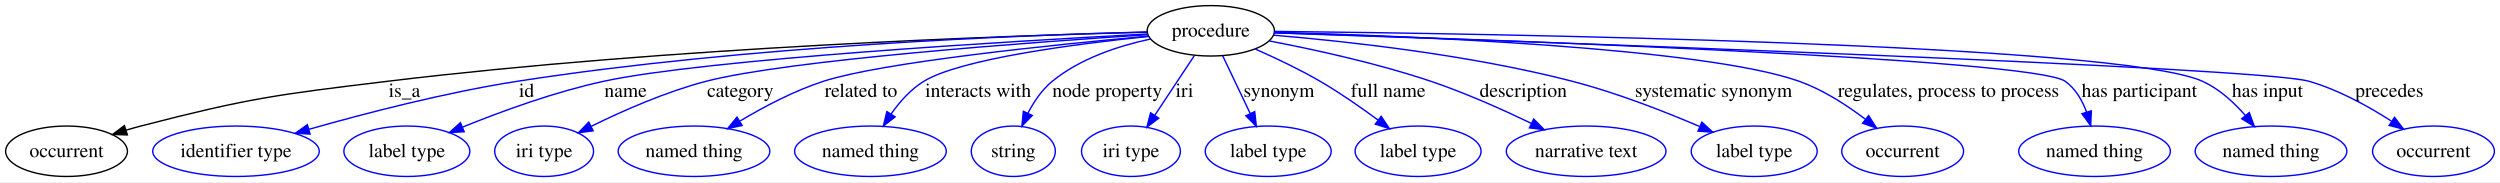
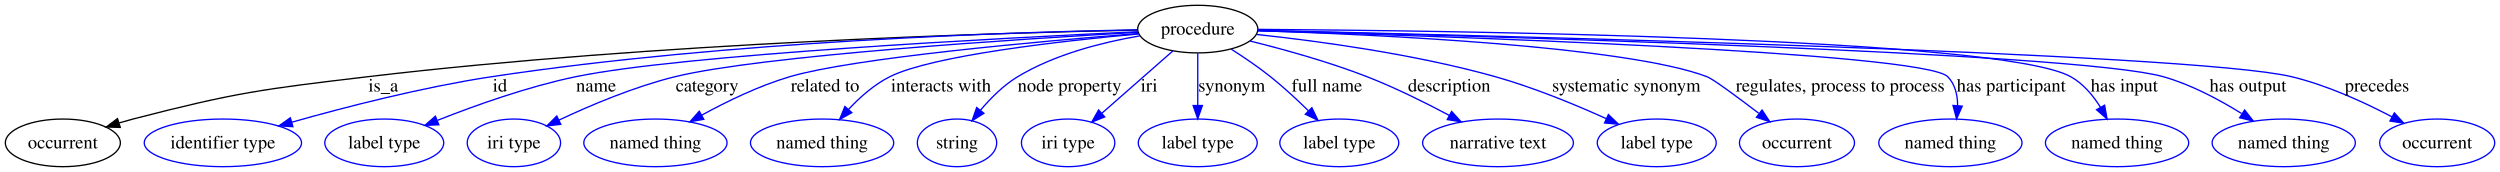
- <svg xmlns="http://www.w3.org/2000/svg" width="1785pt" height="130pt" viewBox="0.00 0.00 1784.99 130.00">
+ <svg xmlns="http://www.w3.org/2000/svg" width="1890pt" height="130pt" viewBox="0.00 0.00 1889.99 130.00">
  <g id="graph0" class="graph" transform="scale(1 1) rotate(0) translate(4 126)">
-     <polygon fill="#ffffff" stroke="transparent" points="-4,4 -4,-126 1780.989,-126 1780.989,4 -4,4" />
+     <polygon fill="#ffffff" stroke="transparent" points="-4,4 -4,-126 1885.989,-126 1885.989,4 -4,4" />
    <g id="node1" class="node">
-       <ellipse fill="none" stroke="#000000" cx="860.494" cy="-104" rx="45.418" ry="18" />
-       <text text-anchor="middle" x="860.494" y="-99.8" font-family="Times,serif" font-size="14.00" fill="#000000">procedure</text>
+       <ellipse fill="none" stroke="#000000" cx="901.494" cy="-104" rx="45.418" ry="18" />
+       <text text-anchor="middle" x="901.494" y="-99.8" font-family="Times,serif" font-size="14.00" fill="#000000">procedure</text>
    </g>
    <g id="node2" class="node">
      <ellipse fill="none" stroke="#000000" cx="43.494" cy="-18" rx="43.489" ry="18" />
      <text text-anchor="middle" x="43.494" y="-13.8" font-family="Times,serif" font-size="14.00" fill="#000000">occurrent</text>
    </g>
    <g id="edge1" class="edge">
-       <path fill="none" stroke="#000000" d="M814.992,-103.043C716.057,-100.56 474.084,-92.315 272.943,-68 193.818,-58.435 173.65,-55.981 96.494,-36 93.099,-35.121 89.607,-34.132 86.114,-33.081" />
-       <polygon fill="#000000" stroke="#000000" points="86.934,-29.67 76.345,-29.998 84.828,-36.345 86.934,-29.67" />
-       <text text-anchor="middle" x="284.77" y="-56.8" font-family="Times,serif" font-size="14.00" fill="#000000">is_a</text>
+       <path fill="none" stroke="#000000" d="M856.048,-103.278C752.448,-101.22 490.957,-93.696 273.943,-68 194.361,-58.577 174.083,-56.052 96.494,-36 93.099,-35.122 89.607,-34.134 86.113,-33.085" />
+       <polygon fill="#000000" stroke="#000000" points="86.933,-29.673 76.343,-30.003 84.827,-36.349 86.933,-29.673" />
+       <text text-anchor="middle" x="285.77" y="-56.8" font-family="Times,serif" font-size="14.00" fill="#000000">is_a</text>
    </g>
    <g id="node3" class="node">
      <ellipse fill="none" stroke="#0000ff" cx="164.494" cy="-18" rx="59.443" ry="18" />
      <text text-anchor="middle" x="164.494" y="-13.8" font-family="Times,serif" font-size="14.00" fill="#000000">identifier type</text>
    </g>
    <g id="edge2" class="edge">
-       <path fill="none" stroke="#0000ff" d="M814.84,-103.166C727.234,-101.016 529.678,-93.514 365.605,-68 314.315,-60.024 256.961,-45.158 216.668,-33.7" />
-       <polygon fill="#0000ff" stroke="#0000ff" points="217.384,-30.265 206.806,-30.867 215.451,-36.992 217.384,-30.265" />
-       <text text-anchor="middle" x="371.939" y="-56.8" font-family="Times,serif" font-size="14.00" fill="#000000">id</text>
+       <path fill="none" stroke="#0000ff" d="M855.868,-103.458C763.292,-101.801 546.956,-95.096 367.605,-68 315.524,-60.132 257.26,-45.13 216.537,-33.603" />
+       <polygon fill="#0000ff" stroke="#0000ff" points="217.411,-30.212 206.834,-30.828 215.487,-36.943 217.411,-30.212" />
+       <text text-anchor="middle" x="373.939" y="-56.8" font-family="Times,serif" font-size="14.00" fill="#000000">id</text>
    </g>
    <g id="node4" class="node">
      <ellipse fill="none" stroke="#0000ff" cx="286.494" cy="-18" rx="44.96" ry="18" />
      <text text-anchor="middle" x="286.494" y="-13.8" font-family="Times,serif" font-size="14.00" fill="#000000">label type</text>
    </g>
    <g id="edge3" class="edge">
-       <path fill="none" stroke="#0000ff" d="M815.096,-101.717C719.494,-96.667 500.234,-83.739 427.177,-68 392.157,-60.456 353.946,-46.484 326.197,-35.224" />
-       <polygon fill="#0000ff" stroke="#0000ff" points="327.42,-31.943 316.841,-31.37 324.753,-38.415 327.42,-31.943" />
-       <text text-anchor="middle" x="442.653" y="-56.8" font-family="Times,serif" font-size="14.00" fill="#000000">name</text>
+       <path fill="none" stroke="#0000ff" d="M856.097,-102.009C754.527,-97.314 511.561,-84.677 431.177,-68 394.98,-60.49 355.404,-46.38 326.806,-35.059" />
+       <polygon fill="#0000ff" stroke="#0000ff" points="327.756,-31.668 317.173,-31.186 325.145,-38.163 327.756,-31.668" />
+       <text text-anchor="middle" x="446.653" y="-56.8" font-family="Times,serif" font-size="14.00" fill="#000000">name</text>
    </g>
    <g id="node5" class="node">
      <ellipse fill="none" stroke="#0000ff" cx="384.494" cy="-18" rx="35.305" ry="18" />
      <text text-anchor="middle" x="384.494" y="-13.8" font-family="Times,serif" font-size="14.00" fill="#000000">iri type</text>
    </g>
    <g id="edge4" class="edge">
-       <path fill="none" stroke="#0000ff" d="M815.488,-101.234C732.562,-95.851 558.779,-83.156 500.301,-68 471.55,-60.548 440.759,-46.959 418.159,-35.826" />
-       <polygon fill="#0000ff" stroke="#0000ff" points="419.512,-32.589 409.005,-31.23 416.372,-38.845 419.512,-32.589" />
-       <text text-anchor="middle" x="524.591" y="-56.8" font-family="Times,serif" font-size="14.00" fill="#000000">category</text>
+       <path fill="none" stroke="#0000ff" d="M856.329,-101.583C767.192,-96.535 571.628,-83.999 506.301,-68 475.527,-60.463 442.371,-46.431 418.433,-35.146" />
+       <polygon fill="#0000ff" stroke="#0000ff" points="419.945,-31.989 409.415,-30.819 416.916,-38.301 419.945,-31.989" />
+       <text text-anchor="middle" x="530.591" y="-56.8" font-family="Times,serif" font-size="14.00" fill="#000000">category</text>
    </g>
    <g id="node6" class="node">
      <ellipse fill="none" stroke="#0000ff" cx="491.494" cy="-18" rx="54.139" ry="18" />
      <text text-anchor="middle" x="491.494" y="-13.8" font-family="Times,serif" font-size="14.00" fill="#000000">named thing</text>
    </g>
    <g id="edge5" class="edge">
-       <path fill="none" stroke="#0000ff" d="M815.879,-100.184C748.999,-94.126 626.109,-81.596 584.022,-68 563.204,-61.275 541.605,-49.893 524.516,-39.686" />
-       <polygon fill="#0000ff" stroke="#0000ff" points="525.875,-36.414 515.52,-34.173 522.218,-42.382 525.875,-36.414" />
-       <text text-anchor="middle" x="610.731" y="-56.8" font-family="Times,serif" font-size="14.00" fill="#000000">related to</text>
+       <path fill="none" stroke="#0000ff" d="M856.59,-100.65C783.303,-94.865 641.31,-82.247 593.022,-68 569.863,-61.167 545.543,-49.373 526.513,-38.954" />
+       <polygon fill="#0000ff" stroke="#0000ff" points="528.059,-35.809 517.624,-33.978 524.64,-41.917 528.059,-35.809" />
+       <text text-anchor="middle" x="619.731" y="-56.8" font-family="Times,serif" font-size="14.00" fill="#000000">related to</text>
    </g>
    <g id="node7" class="node">
      <ellipse fill="none" stroke="#0000ff" cx="617.494" cy="-18" rx="54.139" ry="18" />
      <text text-anchor="middle" x="617.494" y="-13.8" font-family="Times,serif" font-size="14.00" fill="#000000">named thing</text>
    </g>
    <g id="edge6" class="edge">
-       <path fill="none" stroke="#0000ff" d="M816.018,-99.986C764.1,-94.649 681.982,-83.989 655.684,-68 646.304,-62.297 638.403,-53.366 632.265,-44.62" />
-       <polygon fill="#0000ff" stroke="#0000ff" points="635.098,-42.556 626.726,-36.063 629.222,-46.359 635.098,-42.556" />
-       <text text-anchor="middle" x="694.4" y="-56.8" font-family="Times,serif" font-size="14.00" fill="#000000">interacts with</text>
+       <path fill="none" stroke="#0000ff" d="M856.929,-100.365C798.844,-95.073 700.877,-84.092 668.684,-68 656.877,-62.098 646.053,-52.483 637.43,-43.252" />
+       <polygon fill="#0000ff" stroke="#0000ff" points="639.978,-40.851 630.731,-35.68 634.735,-45.489 639.978,-40.851" />
+       <text text-anchor="middle" x="707.4" y="-56.8" font-family="Times,serif" font-size="14.00" fill="#000000">interacts with</text>
    </g>
    <g id="node8" class="node">
      <ellipse fill="none" stroke="#0000ff" cx="719.494" cy="-18" rx="30.003" ry="18" />
      <text text-anchor="middle" x="719.494" y="-13.8" font-family="Times,serif" font-size="14.00" fill="#000000">string</text>
    </g>
    <g id="edge7" class="edge">
-       <path fill="none" stroke="#0000ff" d="M817.332,-98.118C794.526,-93.2 767.223,-84.242 747.353,-68 739.974,-61.969 734.214,-53.439 729.895,-45.129" />
-       <polygon fill="#0000ff" stroke="#0000ff" points="733.027,-43.563 725.623,-35.986 726.685,-46.527 733.027,-43.563" />
-       <text text-anchor="middle" x="786.565" y="-56.8" font-family="Times,serif" font-size="14.00" fill="#000000">node property</text>
+       <path fill="none" stroke="#0000ff" d="M857.623,-98.862C829.647,-94.08 793.496,-85.006 765.353,-68 754.593,-61.498 744.833,-51.726 737.111,-42.541" />
+       <polygon fill="#0000ff" stroke="#0000ff" points="739.845,-40.356 730.875,-34.718 734.371,-44.719 739.845,-40.356" />
+       <text text-anchor="middle" x="804.565" y="-56.8" font-family="Times,serif" font-size="14.00" fill="#000000">node property</text>
    </g>
    <g id="node9" class="node">
      <ellipse fill="none" stroke="#0000ff" cx="803.494" cy="-18" rx="35.305" ry="18" />
      <text text-anchor="middle" x="803.494" y="-13.8" font-family="Times,serif" font-size="14.00" fill="#000000">iri type</text>
    </g>
    <g id="edge8" class="edge">
-       <path fill="none" stroke="#0000ff" d="M848.684,-86.181C840.552,-73.912 829.621,-57.42 820.547,-43.729" />
-       <polygon fill="#0000ff" stroke="#0000ff" points="823.343,-41.611 814.901,-35.21 817.508,-45.479 823.343,-41.611" />
-       <text text-anchor="middle" x="841.715" y="-56.8" font-family="Times,serif" font-size="14.00" fill="#000000">iri</text>
+       <path fill="none" stroke="#0000ff" d="M882.599,-87.418C867.399,-74.079 845.889,-55.203 829.135,-40.501" />
+       <polygon fill="#0000ff" stroke="#0000ff" points="831.166,-37.627 821.341,-33.661 826.549,-42.888 831.166,-37.627" />
+       <text text-anchor="middle" x="864.715" y="-56.8" font-family="Times,serif" font-size="14.00" fill="#000000">iri</text>
    </g>
    <g id="node10" class="node">
      <ellipse fill="none" stroke="#0000ff" cx="901.494" cy="-18" rx="44.96" ry="18" />
      <text text-anchor="middle" x="901.494" y="-13.8" font-family="Times,serif" font-size="14.00" fill="#000000">label type</text>
    </g>
    <g id="edge9" class="edge">
-       <path fill="none" stroke="#0000ff" d="M868.99,-86.181C874.652,-74.304 882.201,-58.469 888.598,-45.05" />
-       <polygon fill="#0000ff" stroke="#0000ff" points="891.866,-46.329 893.01,-35.796 885.547,-43.317 891.866,-46.329" />
-       <text text-anchor="middle" x="909.163" y="-56.8" font-family="Times,serif" font-size="14.00" fill="#000000">synonym</text>
+       <path fill="none" stroke="#0000ff" d="M901.494,-85.762C901.494,-74.36 901.494,-59.434 901.494,-46.494" />
+       <polygon fill="#0000ff" stroke="#0000ff" points="904.995,-46.212 901.494,-36.212 897.995,-46.212 904.995,-46.212" />
+       <text text-anchor="middle" x="927.163" y="-56.8" font-family="Times,serif" font-size="14.00" fill="#000000">synonym</text>
    </g>
    <g id="node11" class="node">
      <ellipse fill="none" stroke="#0000ff" cx="1008.494" cy="-18" rx="44.96" ry="18" />
      <text text-anchor="middle" x="1008.494" y="-13.8" font-family="Times,serif" font-size="14.00" fill="#000000">label type</text>
    </g>
    <g id="edge10" class="edge">
-       <path fill="none" stroke="#0000ff" d="M892.298,-90.943C906.717,-84.615 923.793,-76.541 938.494,-68 952.659,-59.771 967.536,-49.414 979.915,-40.264" />
-       <polygon fill="#0000ff" stroke="#0000ff" points="982.148,-42.964 988.046,-34.163 977.947,-37.365 982.148,-42.964" />
-       <text text-anchor="middle" x="987.124" y="-56.8" font-family="Times,serif" font-size="14.00" fill="#000000">full name</text>
+       <path fill="none" stroke="#0000ff" d="M926.82,-88.818C936.393,-82.723 947.211,-75.395 956.494,-68 966.344,-60.154 976.478,-50.758 985.154,-42.24" />
+       <polygon fill="#0000ff" stroke="#0000ff" points="987.758,-44.586 992.358,-35.042 982.81,-39.633 987.758,-44.586" />
+       <text text-anchor="middle" x="999.124" y="-56.8" font-family="Times,serif" font-size="14.00" fill="#000000">full name</text>
    </g>
    <g id="node12" class="node">
      <ellipse fill="none" stroke="#0000ff" cx="1128.494" cy="-18" rx="57.003" ry="18" />
      <text text-anchor="middle" x="1128.494" y="-13.8" font-family="Times,serif" font-size="14.00" fill="#000000">narrative text</text>
    </g>
    <g id="edge11" class="edge">
-       <path fill="none" stroke="#0000ff" d="M902.435,-96.726C934.42,-90.619 979.325,-80.832 1017.494,-68 1041.99,-59.765 1068.409,-47.99 1089.325,-37.935" />
-       <polygon fill="#0000ff" stroke="#0000ff" points="1091.064,-40.981 1098.521,-33.455 1087.998,-34.688 1091.064,-40.981" />
-       <text text-anchor="middle" x="1083.598" y="-56.8" font-family="Times,serif" font-size="14.00" fill="#000000">description</text>
+       <path fill="none" stroke="#0000ff" d="M941.069,-94.975C966.694,-88.62 1000.557,-79.254 1029.494,-68 1050.68,-59.76 1073.38,-48.487 1091.691,-38.73" />
+       <polygon fill="#0000ff" stroke="#0000ff" points="1093.432,-41.768 1100.568,-33.937 1090.106,-35.609 1093.432,-41.768" />
+       <text text-anchor="middle" x="1091.598" y="-56.8" font-family="Times,serif" font-size="14.00" fill="#000000">description</text>
    </g>
    <g id="node13" class="node">
      <ellipse fill="none" stroke="#0000ff" cx="1248.494" cy="-18" rx="44.96" ry="18" />
      <text text-anchor="middle" x="1248.494" y="-13.8" font-family="Times,serif" font-size="14.00" fill="#000000">label type</text>
    </g>
    <g id="edge12" class="edge">
-       <path fill="none" stroke="#0000ff" d="M905.381,-100.864C957.333,-96.517 1045.151,-86.955 1118.494,-68 1149.946,-59.872 1184.186,-46.506 1209.628,-35.637" />
-       <polygon fill="#0000ff" stroke="#0000ff" points="1211.14,-38.797 1218.924,-31.61 1208.357,-32.374 1211.14,-38.797" />
-       <text text-anchor="middle" x="1219.462" y="-56.8" font-family="Times,serif" font-size="14.00" fill="#000000">systematic synonym</text>
+       <path fill="none" stroke="#0000ff" d="M946.12,-99.922C991.992,-95.021 1065.176,-85.222 1126.494,-68 1155.354,-59.894 1186.613,-46.998 1210.264,-36.332" />
+       <polygon fill="#0000ff" stroke="#0000ff" points="1211.944,-39.413 1219.581,-32.069 1209.031,-33.048 1211.944,-39.413" />
+       <text text-anchor="middle" x="1225.462" y="-56.8" font-family="Times,serif" font-size="14.00" fill="#000000">systematic synonym</text>
    </g>
    <g id="node14" class="node">
      <ellipse fill="none" stroke="#0000ff" cx="1354.494" cy="-18" rx="43.489" ry="18" />
      <text text-anchor="middle" x="1354.494" y="-13.8" font-family="Times,serif" font-size="14.00" fill="#000000">occurrent</text>
    </g>
    <g id="edge13" class="edge">
-       <path fill="none" stroke="#0000ff" d="M905.95,-102.984C999.914,-100.416 1212.445,-92.061 1280.494,-68 1297.522,-61.979 1314.375,-51.086 1327.687,-41" />
-       <polygon fill="#0000ff" stroke="#0000ff" points="1330.193,-43.482 1335.889,-34.548 1325.866,-37.98 1330.193,-43.482" />
+       <path fill="none" stroke="#0000ff" d="M946.912,-102.786C1034.939,-99.937 1225.477,-91.22 1286.494,-68 1291.043,-66.269 1309.181,-52.871 1325.581,-40.38" />
+       <polygon fill="#0000ff" stroke="#0000ff" points="1328.105,-42.855 1333.918,-33.997 1323.85,-37.297 1328.105,-42.855" />
      <text text-anchor="middle" x="1387.191" y="-56.8" font-family="Times,serif" font-size="14.00" fill="#000000">regulates, process to process</text>
    </g>
    <g id="node15" class="node">
-       <ellipse fill="none" stroke="#0000ff" cx="1491.494" cy="-18" rx="54.139" ry="18" />
-       <text text-anchor="middle" x="1491.494" y="-13.8" font-family="Times,serif" font-size="14.00" fill="#000000">named thing</text>
+       <ellipse fill="none" stroke="#0000ff" cx="1470.494" cy="-18" rx="54.139" ry="18" />
+       <text text-anchor="middle" x="1470.494" y="-13.8" font-family="Times,serif" font-size="14.00" fill="#000000">named thing</text>
    </g>
    <g id="edge14" class="edge">
-       <path fill="none" stroke="#0000ff" d="M905.84,-102.63C1043.323,-98.306 1447.523,-84.263 1470.494,-68 1477.895,-62.76 1482.7,-54.386 1485.814,-45.978" />
-       <polygon fill="#0000ff" stroke="#0000ff" points="1489.203,-46.862 1488.748,-36.277 1482.503,-44.835 1489.203,-46.862" />
-       <text text-anchor="middle" x="1523.507" y="-56.8" font-family="Times,serif" font-size="14.00" fill="#000000">has participant</text>
+       <path fill="none" stroke="#0000ff" d="M947.143,-102.752C1078.687,-98.94 1450.359,-86.566 1468.494,-68 1474.066,-62.296 1475.9,-54.255 1475.959,-46.286" />
+       <polygon fill="#0000ff" stroke="#0000ff" points="1479.43,-45.76 1475.181,-36.055 1472.45,-46.291 1479.43,-45.76" />
+       <text text-anchor="middle" x="1516.507" y="-56.8" font-family="Times,serif" font-size="14.00" fill="#000000">has participant</text>
    </g>
    <g id="node16" class="node">
-       <ellipse fill="none" stroke="#0000ff" cx="1617.494" cy="-18" rx="54.139" ry="18" />
-       <text text-anchor="middle" x="1617.494" y="-13.8" font-family="Times,serif" font-size="14.00" fill="#000000">named thing</text>
+       <ellipse fill="none" stroke="#0000ff" cx="1596.494" cy="-18" rx="54.139" ry="18" />
+       <text text-anchor="middle" x="1596.494" y="-13.8" font-family="Times,serif" font-size="14.00" fill="#000000">named thing</text>
    </g>
    <g id="edge15" class="edge">
-       <path fill="none" stroke="#0000ff" d="M906.048,-103.6C1052.988,-102.045 1508.386,-95.07 1568.494,-68 1580.442,-62.619 1591.017,-52.903 1599.257,-43.456" />
-       <polygon fill="#0000ff" stroke="#0000ff" points="1601.989,-45.644 1605.607,-35.686 1596.569,-41.214 1601.989,-45.644" />
-       <text text-anchor="middle" x="1614.965" y="-56.8" font-family="Times,serif" font-size="14.00" fill="#000000">has input</text>
+       <path fill="none" stroke="#0000ff" d="M947.075,-103.803C1087.638,-102.882 1508.146,-97.651 1561.494,-68 1570.941,-62.749 1578.416,-53.745 1583.992,-44.812" />
+       <polygon fill="#0000ff" stroke="#0000ff" points="1587.072,-46.474 1588.936,-36.045 1580.975,-43.036 1587.072,-46.474" />
+       <text text-anchor="middle" x="1601.965" y="-56.8" font-family="Times,serif" font-size="14.00" fill="#000000">has input</text>
    </g>
    <g id="node17" class="node">
-       <ellipse fill="none" stroke="#0000ff" cx="1733.494" cy="-18" rx="43.489" ry="18" />
-       <text text-anchor="middle" x="1733.494" y="-13.8" font-family="Times,serif" font-size="14.00" fill="#000000">occurrent</text>
+       <ellipse fill="none" stroke="#0000ff" cx="1722.494" cy="-18" rx="54.139" ry="18" />
+       <text text-anchor="middle" x="1722.494" y="-13.8" font-family="Times,serif" font-size="14.00" fill="#000000">named thing</text>
    </g>
    <g id="edge16" class="edge">
-       <path fill="none" stroke="#0000ff" d="M905.941,-102.494C1067.863,-97.053 1608.881,-78.197 1644.494,-68 1665.483,-61.99 1686.881,-50.187 1703.434,-39.557" />
-       <polygon fill="#0000ff" stroke="#0000ff" points="1705.695,-42.257 1712.098,-33.816 1701.828,-36.422 1705.695,-42.257" />
-       <text text-anchor="middle" x="1701.977" y="-56.8" font-family="Times,serif" font-size="14.00" fill="#000000">precedes</text>
+       <path fill="none" stroke="#0000ff" d="M946.88,-102.949C1096.124,-99.328 1565.908,-86.565 1631.494,-68 1652.422,-62.076 1673.837,-50.629 1690.631,-40.182" />
+       <polygon fill="#0000ff" stroke="#0000ff" points="1692.927,-42.867 1699.454,-34.522 1689.147,-36.976 1692.927,-42.867" />
+       <text text-anchor="middle" x="1695.465" y="-56.8" font-family="Times,serif" font-size="14.00" fill="#000000">has output</text>
+     </g>
+     <g id="node18" class="node">
+       <ellipse fill="none" stroke="#0000ff" cx="1838.494" cy="-18" rx="43.489" ry="18" />
+       <text text-anchor="middle" x="1838.494" y="-13.8" font-family="Times,serif" font-size="14.00" fill="#000000">occurrent</text>
+     </g>
+     <g id="edge17" class="edge">
+       <path fill="none" stroke="#0000ff" d="M947.105,-103.031C1109.303,-99.445 1652.543,-86.19 1728.494,-68 1755.151,-61.616 1783.253,-48.723 1804.38,-37.629" />
+       <polygon fill="#0000ff" stroke="#0000ff" points="1806.122,-40.666 1813.274,-32.849 1802.808,-34.5 1806.122,-40.666" />
+       <text text-anchor="middle" x="1792.977" y="-56.8" font-family="Times,serif" font-size="14.00" fill="#000000">precedes</text>
    </g>
  </g>
</svg>
